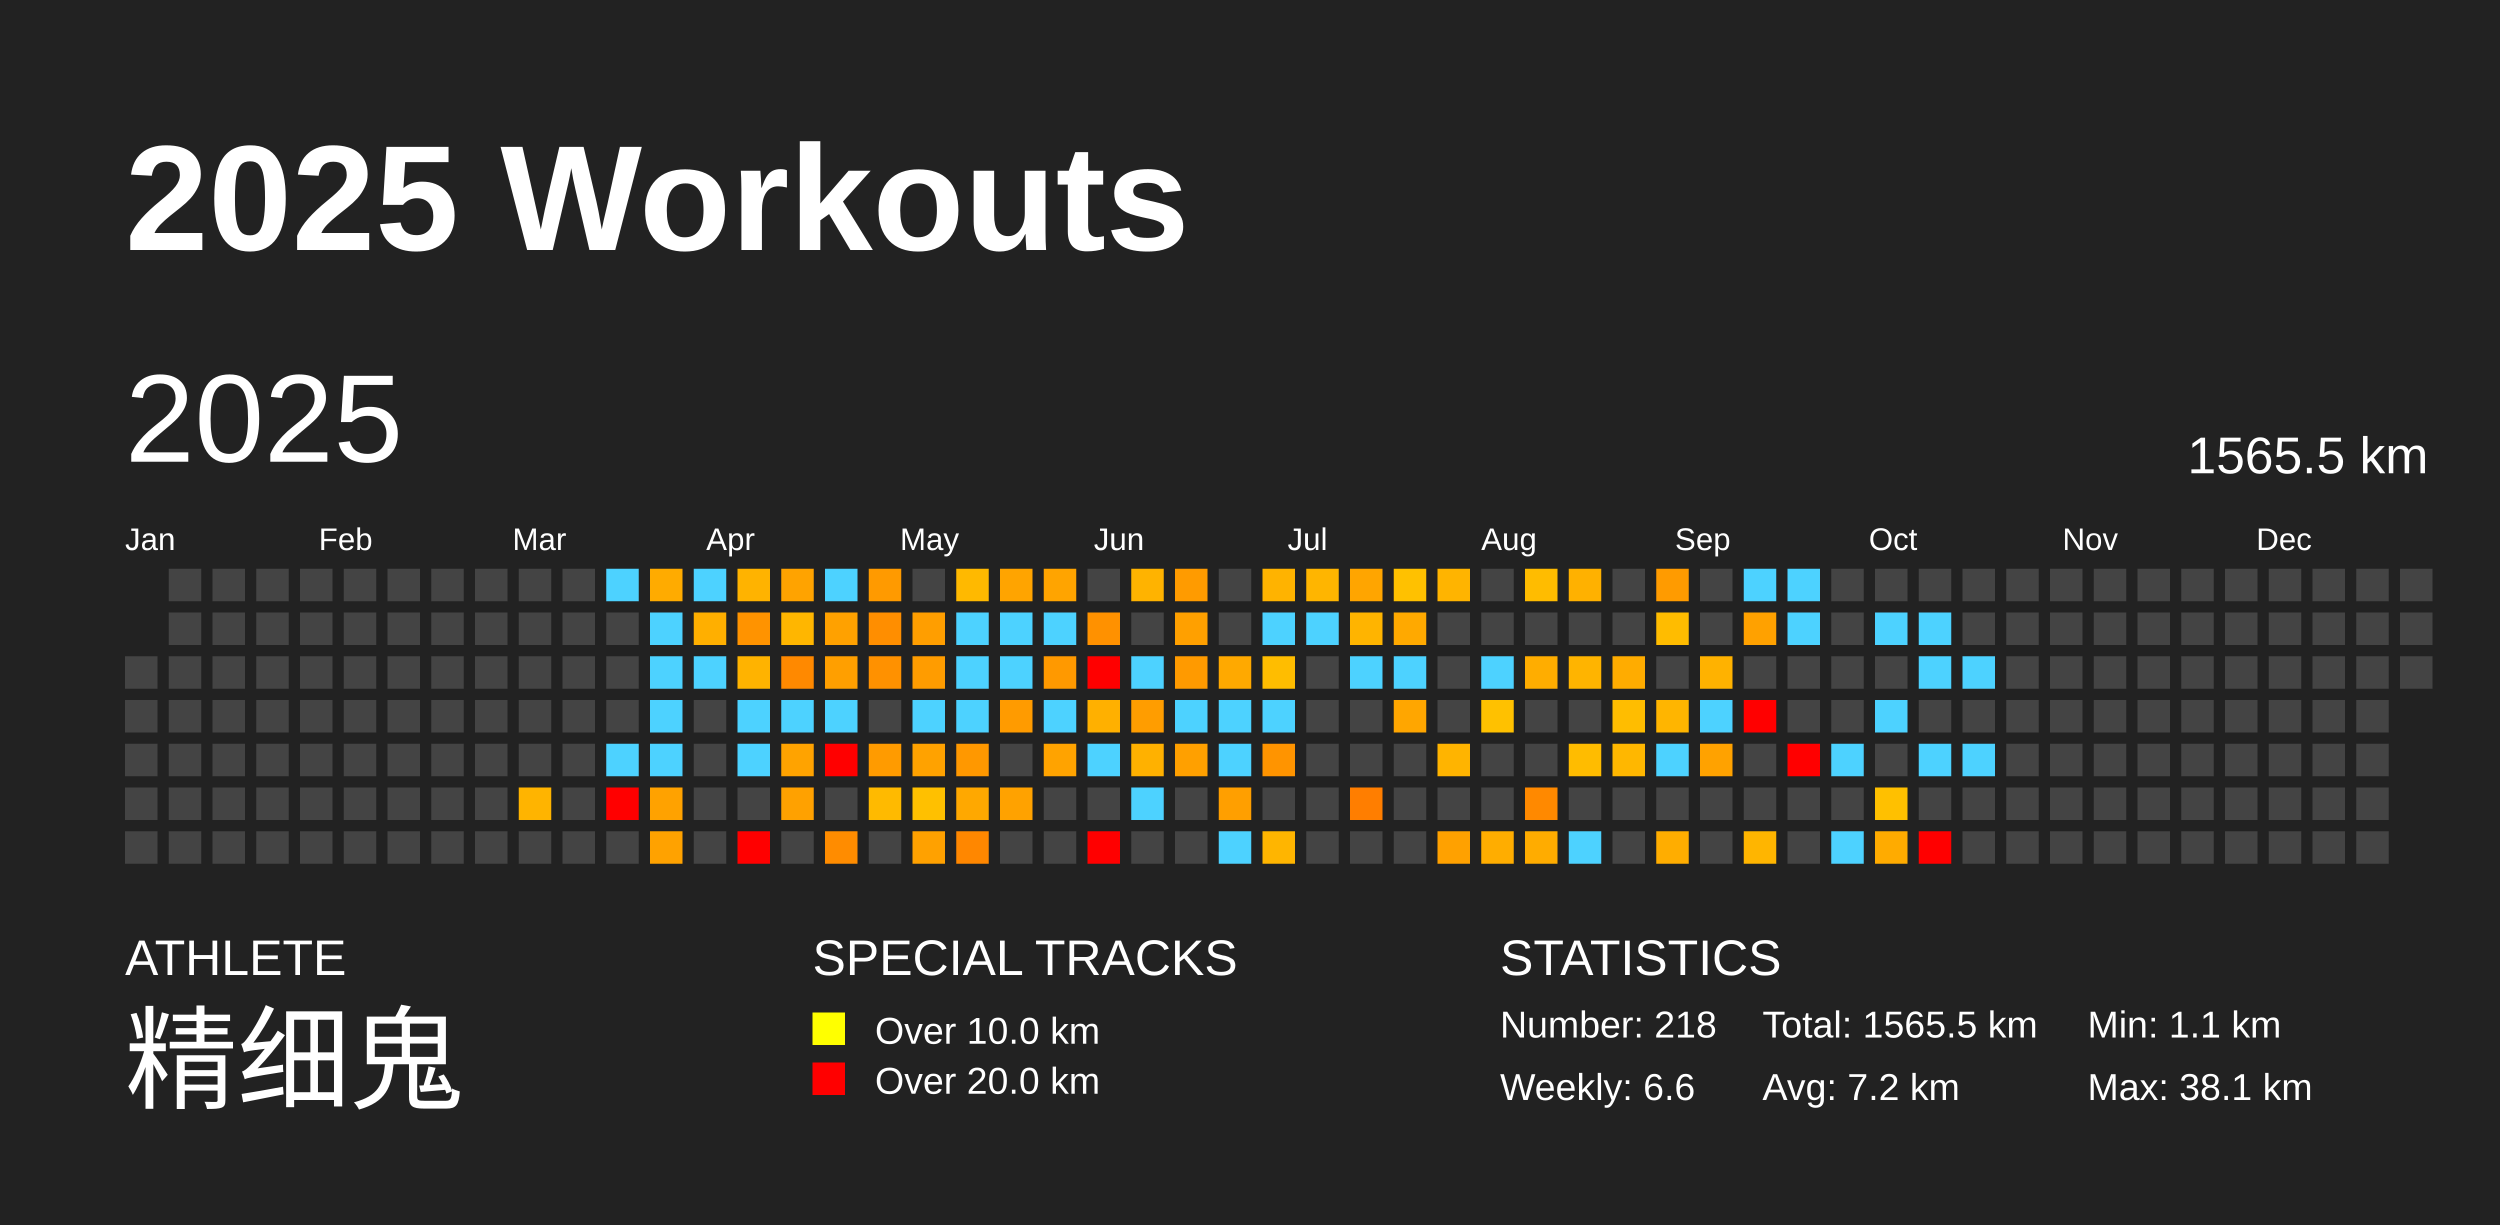
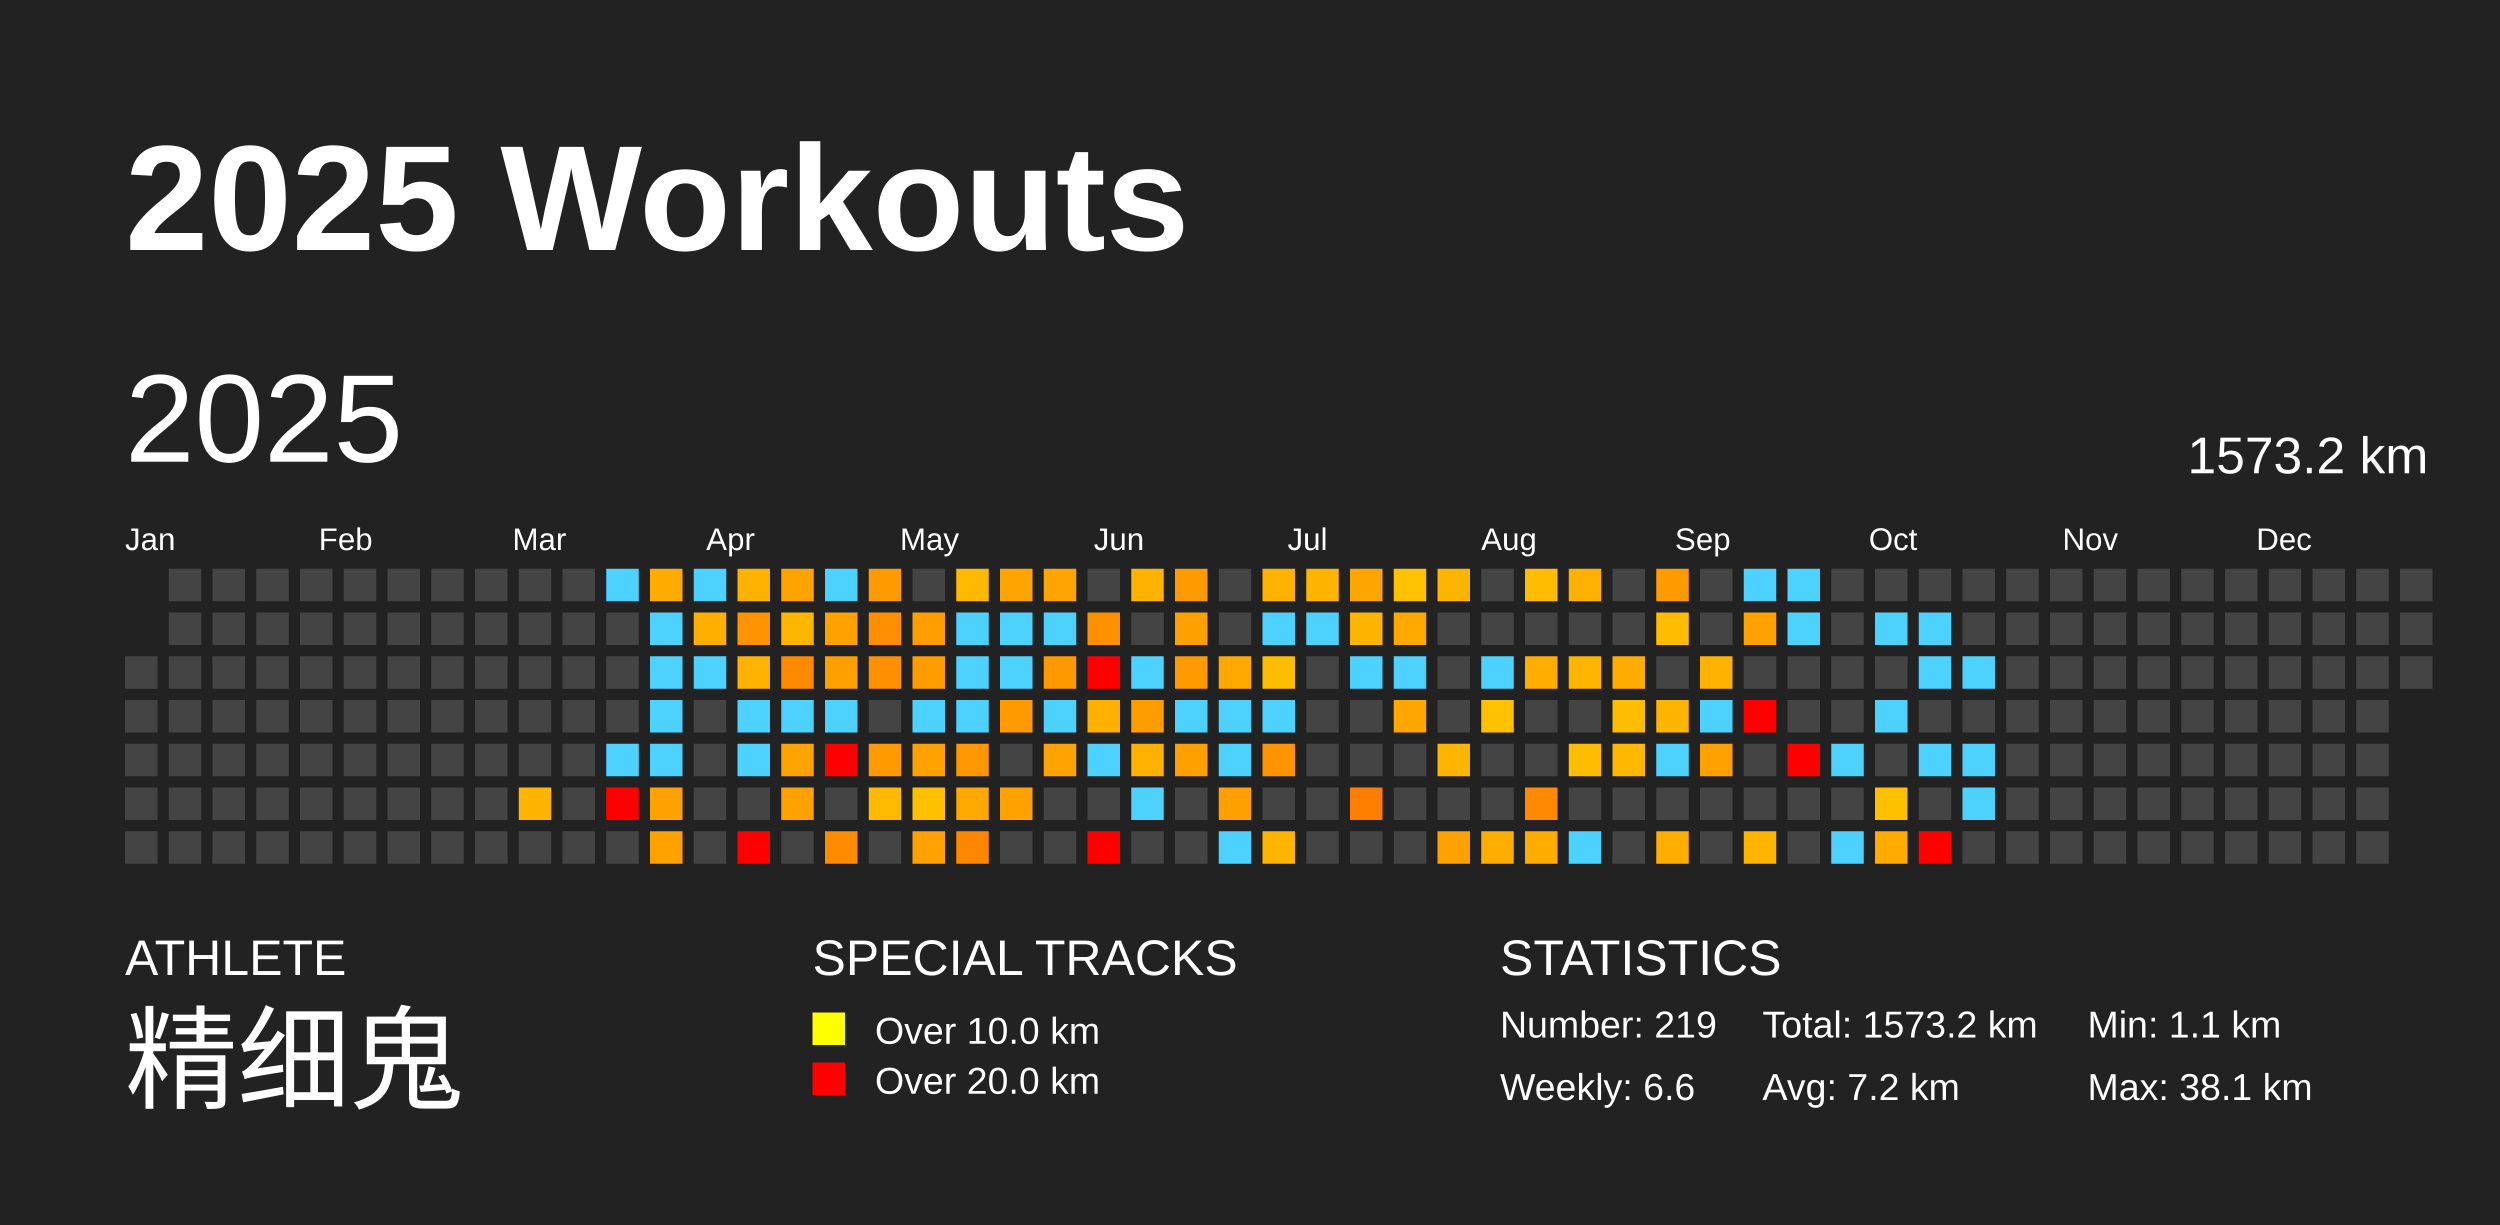
<svg xmlns="http://www.w3.org/2000/svg" baseProfile="full" height="98mm" version="1.1" viewBox="0,0,200,98" width="200mm">
  <defs />
  <rect fill="#222222" height="98" width="200" x="0" y="0" />
  <text fill="#FFFFFF" style="font-size:12px; font-family:Arial; font-weight:bold;" x="10" y="20">2025 Workouts</text>
  <text fill="#FFFFFF" style="font-size:4px; font-family:Arial" x="10" y="78">ATHLETE</text>
  <text fill="#FFFFFF" style="font-size:9px; font-family:Arial" x="10" y="88">精细鬼</text>
  <text fill="#FFFFFF" style="font-size:4px; font-family:Arial" x="65" y="78">SPECIAL TRACKS</text>
  <rect fill="yellow" height="2.6" width="2.6" x="65" y="81" />
  <text fill="#FFFFFF" style="font-size:3px; font-family:Arial" x="70" y="83.5">Over 10.0 km</text>
  <rect fill="red" height="2.6" width="2.6" x="65" y="85" />
  <text fill="#FFFFFF" style="font-size:3px; font-family:Arial" x="70" y="87.5">Over 20.0 km</text>
  <text fill="#FFFFFF" style="font-size:4px; font-family:Arial" x="120" y="78">STATISTICS</text>
-   <text fill="#FFFFFF" style="font-size:3px; font-family:Arial" x="120" y="83">Number: 218</text>
+   <text fill="#FFFFFF" style="font-size:3px; font-family:Arial" x="120" y="83">Number: 219</text>
  <text fill="#FFFFFF" style="font-size:3px; font-family:Arial" x="120" y="88">Weekly: 6.6</text>
-   <text fill="#FFFFFF" style="font-size:3px; font-family:Arial" x="141" y="83">Total: 1565.5 km</text>
+   <text fill="#FFFFFF" style="font-size:3px; font-family:Arial" x="141" y="83">Total: 1573.2 km</text>
  <text fill="#FFFFFF" style="font-size:3px; font-family:Arial" x="141" y="88">Avg: 7.2 km</text>
  <text fill="#FFFFFF" style="font-size:3px; font-family:Arial" x="167" y="83">Min: 1.1 km</text>
  <text fill="#FFFFFF" style="font-size:3px; font-family:Arial" x="167" y="88">Max: 38.1 km</text>
  <text dominant-baseline="hanging" fill="#FFFFFF" style="font-size:10.0px; font-family:Arial;" x="10" y="30">2025</text>
-   <text dominant-baseline="hanging" fill="#FFFFFF" style="font-size:4.125px; font-family:Arial;" x="175" y="35">1565.5 km</text>
+   <text dominant-baseline="hanging" fill="#FFFFFF" style="font-size:4.125px; font-family:Arial;" x="175" y="35">1573.2 km</text>
  <text fill="#FFFFFF" style="font-size:2.5px; font-family:Arial" x="10.0" y="44">Jan</text>
  <text fill="#FFFFFF" style="font-size:2.5px; font-family:Arial" x="25.5" y="44">Feb</text>
  <text fill="#FFFFFF" style="font-size:2.5px; font-family:Arial" x="41.0" y="44">Mar</text>
  <text fill="#FFFFFF" style="font-size:2.5px; font-family:Arial" x="56.5" y="44">Apr</text>
  <text fill="#FFFFFF" style="font-size:2.5px; font-family:Arial" x="72.0" y="44">May</text>
  <text fill="#FFFFFF" style="font-size:2.5px; font-family:Arial" x="87.5" y="44">Jun</text>
  <text fill="#FFFFFF" style="font-size:2.5px; font-family:Arial" x="103.0" y="44">Jul</text>
  <text fill="#FFFFFF" style="font-size:2.5px; font-family:Arial" x="118.5" y="44">Aug</text>
  <text fill="#FFFFFF" style="font-size:2.5px; font-family:Arial" x="134.0" y="44">Sep</text>
  <text fill="#FFFFFF" style="font-size:2.5px; font-family:Arial" x="149.5" y="44">Oct</text>
  <text fill="#FFFFFF" style="font-size:2.5px; font-family:Arial" x="165.0" y="44">Nov</text>
  <text fill="#FFFFFF" style="font-size:2.5px; font-family:Arial" x="180.5" y="44">Dec</text>
  <rect fill="#444444" height="2.6" width="2.6" x="10.0" y="52.5" />
  <rect fill="#444444" height="2.6" width="2.6" x="10.0" y="56.0" />
  <rect fill="#444444" height="2.6" width="2.6" x="10.0" y="59.5" />
  <rect fill="#444444" height="2.6" width="2.6" x="10.0" y="63.0" />
  <rect fill="#444444" height="2.6" width="2.6" x="10.0" y="66.5" />
  <rect fill="#444444" height="2.6" width="2.6" x="13.5" y="45.5" />
  <rect fill="#444444" height="2.6" width="2.6" x="13.5" y="49.0" />
  <rect fill="#444444" height="2.6" width="2.6" x="13.5" y="52.5" />
  <rect fill="#444444" height="2.6" width="2.6" x="13.5" y="56.0" />
  <rect fill="#444444" height="2.6" width="2.6" x="13.5" y="59.5" />
  <rect fill="#444444" height="2.6" width="2.6" x="13.5" y="63.0" />
  <rect fill="#444444" height="2.6" width="2.6" x="13.5" y="66.5" />
  <rect fill="#444444" height="2.6" width="2.6" x="17.0" y="45.5" />
  <rect fill="#444444" height="2.6" width="2.6" x="17.0" y="49.0" />
  <rect fill="#444444" height="2.6" width="2.6" x="17.0" y="52.5" />
  <rect fill="#444444" height="2.6" width="2.6" x="17.0" y="56.0" />
  <rect fill="#444444" height="2.6" width="2.6" x="17.0" y="59.5" />
  <rect fill="#444444" height="2.6" width="2.6" x="17.0" y="63.0" />
  <rect fill="#444444" height="2.6" width="2.6" x="17.0" y="66.5" />
  <rect fill="#444444" height="2.6" width="2.6" x="20.5" y="45.5" />
  <rect fill="#444444" height="2.6" width="2.6" x="20.5" y="49.0" />
  <rect fill="#444444" height="2.6" width="2.6" x="20.5" y="52.5" />
  <rect fill="#444444" height="2.6" width="2.6" x="20.5" y="56.0" />
  <rect fill="#444444" height="2.6" width="2.6" x="20.5" y="59.5" />
  <rect fill="#444444" height="2.6" width="2.6" x="20.5" y="63.0" />
  <rect fill="#444444" height="2.6" width="2.6" x="20.5" y="66.5" />
  <rect fill="#444444" height="2.6" width="2.6" x="24.0" y="45.5" />
  <rect fill="#444444" height="2.6" width="2.6" x="24.0" y="49.0" />
  <rect fill="#444444" height="2.6" width="2.6" x="24.0" y="52.5" />
  <rect fill="#444444" height="2.6" width="2.6" x="24.0" y="56.0" />
  <rect fill="#444444" height="2.6" width="2.6" x="24.0" y="59.5" />
  <rect fill="#444444" height="2.6" width="2.6" x="24.0" y="63.0" />
  <rect fill="#444444" height="2.6" width="2.6" x="24.0" y="66.5" />
  <rect fill="#444444" height="2.6" width="2.6" x="27.5" y="45.5" />
  <rect fill="#444444" height="2.6" width="2.6" x="27.5" y="49.0" />
  <rect fill="#444444" height="2.6" width="2.6" x="27.5" y="52.5" />
  <rect fill="#444444" height="2.6" width="2.6" x="27.5" y="56.0" />
  <rect fill="#444444" height="2.6" width="2.6" x="27.5" y="59.5" />
  <rect fill="#444444" height="2.6" width="2.6" x="27.5" y="63.0" />
  <rect fill="#444444" height="2.6" width="2.6" x="27.5" y="66.5" />
  <rect fill="#444444" height="2.6" width="2.6" x="31.0" y="45.5" />
  <rect fill="#444444" height="2.6" width="2.6" x="31.0" y="49.0" />
  <rect fill="#444444" height="2.6" width="2.6" x="31.0" y="52.5" />
  <rect fill="#444444" height="2.6" width="2.6" x="31.0" y="56.0" />
  <rect fill="#444444" height="2.6" width="2.6" x="31.0" y="59.5" />
  <rect fill="#444444" height="2.6" width="2.6" x="31.0" y="63.0" />
  <rect fill="#444444" height="2.6" width="2.6" x="31.0" y="66.5" />
  <rect fill="#444444" height="2.6" width="2.6" x="34.5" y="45.5" />
  <rect fill="#444444" height="2.6" width="2.6" x="34.5" y="49.0" />
  <rect fill="#444444" height="2.6" width="2.6" x="34.5" y="52.5" />
  <rect fill="#444444" height="2.6" width="2.6" x="34.5" y="56.0" />
  <rect fill="#444444" height="2.6" width="2.6" x="34.5" y="59.5" />
  <rect fill="#444444" height="2.6" width="2.6" x="34.5" y="63.0" />
  <rect fill="#444444" height="2.6" width="2.6" x="34.5" y="66.5" />
  <rect fill="#444444" height="2.6" width="2.6" x="38.0" y="45.5" />
  <rect fill="#444444" height="2.6" width="2.6" x="38.0" y="49.0" />
  <rect fill="#444444" height="2.6" width="2.6" x="38.0" y="52.5" />
  <rect fill="#444444" height="2.6" width="2.6" x="38.0" y="56.0" />
  <rect fill="#444444" height="2.6" width="2.6" x="38.0" y="59.5" />
  <rect fill="#444444" height="2.6" width="2.6" x="38.0" y="63.0" />
  <rect fill="#444444" height="2.6" width="2.6" x="38.0" y="66.5" />
  <rect fill="#444444" height="2.6" width="2.6" x="41.5" y="45.5" />
  <rect fill="#444444" height="2.6" width="2.6" x="41.5" y="49.0" />
  <rect fill="#444444" height="2.6" width="2.6" x="41.5" y="52.5" />
  <rect fill="#444444" height="2.6" width="2.6" x="41.5" y="56.0" />
  <rect fill="#444444" height="2.6" width="2.6" x="41.5" y="59.5" />
  <rect fill="#ffb400" height="2.6" width="2.6" x="41.5" y="63.0" />
  <rect fill="#444444" height="2.6" width="2.6" x="41.5" y="66.5" />
  <rect fill="#444444" height="2.6" width="2.6" x="45.0" y="45.5" />
  <rect fill="#444444" height="2.6" width="2.6" x="45.0" y="49.0" />
  <rect fill="#444444" height="2.6" width="2.6" x="45.0" y="52.5" />
  <rect fill="#444444" height="2.6" width="2.6" x="45.0" y="56.0" />
  <rect fill="#444444" height="2.6" width="2.6" x="45.0" y="59.5" />
  <rect fill="#444444" height="2.6" width="2.6" x="45.0" y="63.0" />
  <rect fill="#444444" height="2.6" width="2.6" x="45.0" y="66.5" />
  <rect fill="#4dd2ff" height="2.6" width="2.6" x="48.5" y="45.5" />
  <rect fill="#444444" height="2.6" width="2.6" x="48.5" y="49.0" />
  <rect fill="#444444" height="2.6" width="2.6" x="48.5" y="52.5" />
  <rect fill="#444444" height="2.6" width="2.6" x="48.5" y="56.0" />
  <rect fill="#4dd2ff" height="2.6" width="2.6" x="48.5" y="59.5" />
  <rect fill="red" height="2.6" width="2.6" x="48.5" y="63.0" />
  <rect fill="#444444" height="2.6" width="2.6" x="48.5" y="66.5" />
  <rect fill="#ffab00" height="2.6" width="2.6" x="52.0" y="45.5" />
  <rect fill="#4dd2ff" height="2.6" width="2.6" x="52.0" y="49.0" />
  <rect fill="#4dd2ff" height="2.6" width="2.6" x="52.0" y="52.5" />
  <rect fill="#4dd2ff" height="2.6" width="2.6" x="52.0" y="56.0" />
  <rect fill="#4dd2ff" height="2.6" width="2.6" x="52.0" y="59.5" />
  <rect fill="#ffa200" height="2.6" width="2.6" x="52.0" y="63.0" />
  <rect fill="#ffa200" height="2.6" width="2.6" x="52.0" y="66.5" />
  <rect fill="#4dd2ff" height="2.6" width="2.6" x="55.5" y="45.5" />
  <rect fill="#ffaf00" height="2.6" width="2.6" x="55.5" y="49.0" />
  <rect fill="#4dd2ff" height="2.6" width="2.6" x="55.5" y="52.5" />
  <rect fill="#444444" height="2.6" width="2.6" x="55.5" y="56.0" />
  <rect fill="#444444" height="2.6" width="2.6" x="55.5" y="59.5" />
  <rect fill="#444444" height="2.6" width="2.6" x="55.5" y="63.0" />
  <rect fill="#444444" height="2.6" width="2.6" x="55.5" y="66.5" />
  <rect fill="#ffb300" height="2.6" width="2.6" x="59.0" y="45.5" />
  <rect fill="#ff9300" height="2.6" width="2.6" x="59.0" y="49.0" />
  <rect fill="#ffb300" height="2.6" width="2.6" x="59.0" y="52.5" />
  <rect fill="#4dd2ff" height="2.6" width="2.6" x="59.0" y="56.0" />
  <rect fill="#4dd2ff" height="2.6" width="2.6" x="59.0" y="59.5" />
  <rect fill="#444444" height="2.6" width="2.6" x="59.0" y="63.0" />
  <rect fill="red" height="2.6" width="2.6" x="59.0" y="66.5" />
  <rect fill="#ffa300" height="2.6" width="2.6" x="62.5" y="45.5" />
  <rect fill="#ffb600" height="2.6" width="2.6" x="62.5" y="49.0" />
  <rect fill="#ff8900" height="2.6" width="2.6" x="62.5" y="52.5" />
  <rect fill="#4dd2ff" height="2.6" width="2.6" x="62.5" y="56.0" />
  <rect fill="#ffa300" height="2.6" width="2.6" x="62.5" y="59.5" />
  <rect fill="#ffa100" height="2.6" width="2.6" x="62.5" y="63.0" />
  <rect fill="#444444" height="2.6" width="2.6" x="62.5" y="66.5" />
  <rect fill="#4dd2ff" height="2.6" width="2.6" x="66.0" y="45.5" />
  <rect fill="#ffa100" height="2.6" width="2.6" x="66.0" y="49.0" />
  <rect fill="#ff9f00" height="2.6" width="2.6" x="66.0" y="52.5" />
  <rect fill="#4dd2ff" height="2.6" width="2.6" x="66.0" y="56.0" />
  <rect fill="red" height="2.6" width="2.6" x="66.0" y="59.5" />
  <rect fill="#444444" height="2.6" width="2.6" x="66.0" y="63.0" />
  <rect fill="#ff8c00" height="2.6" width="2.6" x="66.0" y="66.5" />
  <rect fill="#ff9a00" height="2.6" width="2.6" x="69.5" y="45.5" />
  <rect fill="#ff8e00" height="2.6" width="2.6" x="69.5" y="49.0" />
  <rect fill="#ff9100" height="2.6" width="2.6" x="69.5" y="52.5" />
  <rect fill="#444444" height="2.6" width="2.6" x="69.5" y="56.0" />
  <rect fill="#ff9b00" height="2.6" width="2.6" x="69.5" y="59.5" />
  <rect fill="#ffba00" height="2.6" width="2.6" x="69.5" y="63.0" />
  <rect fill="#444444" height="2.6" width="2.6" x="69.5" y="66.5" />
  <rect fill="#444444" height="2.6" width="2.6" x="73.0" y="45.5" />
  <rect fill="#ff9e00" height="2.6" width="2.6" x="73.0" y="49.0" />
  <rect fill="#ff9c00" height="2.6" width="2.6" x="73.0" y="52.5" />
  <rect fill="#4dd2ff" height="2.6" width="2.6" x="73.0" y="56.0" />
  <rect fill="#ffa200" height="2.6" width="2.6" x="73.0" y="59.5" />
  <rect fill="#ffc000" height="2.6" width="2.6" x="73.0" y="63.0" />
  <rect fill="#ffa100" height="2.6" width="2.6" x="73.0" y="66.5" />
  <rect fill="#ffb900" height="2.6" width="2.6" x="76.5" y="45.5" />
  <rect fill="#4dd2ff" height="2.6" width="2.6" x="76.5" y="49.0" />
  <rect fill="#4dd2ff" height="2.6" width="2.6" x="76.5" y="52.5" />
  <rect fill="#4dd2ff" height="2.6" width="2.6" x="76.5" y="56.0" />
  <rect fill="#ff9800" height="2.6" width="2.6" x="76.5" y="59.5" />
  <rect fill="#ffa800" height="2.6" width="2.6" x="76.5" y="63.0" />
  <rect fill="#ff8700" height="2.6" width="2.6" x="76.5" y="66.5" />
  <rect fill="#ffa400" height="2.6" width="2.6" x="80.0" y="45.5" />
  <rect fill="#4dd2ff" height="2.6" width="2.6" x="80.0" y="49.0" />
  <rect fill="#4dd2ff" height="2.6" width="2.6" x="80.0" y="52.5" />
  <rect fill="#ff9b00" height="2.6" width="2.6" x="80.0" y="56.0" />
  <rect fill="#444444" height="2.6" width="2.6" x="80.0" y="59.5" />
  <rect fill="#ffa200" height="2.6" width="2.6" x="80.0" y="63.0" />
  <rect fill="#444444" height="2.6" width="2.6" x="80.0" y="66.5" />
  <rect fill="#ffa400" height="2.6" width="2.6" x="83.5" y="45.5" />
  <rect fill="#4dd2ff" height="2.6" width="2.6" x="83.5" y="49.0" />
  <rect fill="#ff9900" height="2.6" width="2.6" x="83.5" y="52.5" />
  <rect fill="#4dd2ff" height="2.6" width="2.6" x="83.5" y="56.0" />
  <rect fill="#ffa300" height="2.6" width="2.6" x="83.5" y="59.5" />
  <rect fill="#444444" height="2.6" width="2.6" x="83.5" y="63.0" />
  <rect fill="#444444" height="2.6" width="2.6" x="83.5" y="66.5" />
  <rect fill="#444444" height="2.6" width="2.6" x="87.0" y="45.5" />
  <rect fill="#ff9100" height="2.6" width="2.6" x="87.0" y="49.0" />
  <rect fill="red" height="2.6" width="2.6" x="87.0" y="52.5" />
  <rect fill="#ffb000" height="2.6" width="2.6" x="87.0" y="56.0" />
  <rect fill="#4dd2ff" height="2.6" width="2.6" x="87.0" y="59.5" />
  <rect fill="#444444" height="2.6" width="2.6" x="87.0" y="63.0" />
  <rect fill="red" height="2.6" width="2.6" x="87.0" y="66.5" />
  <rect fill="#ffb300" height="2.6" width="2.6" x="90.5" y="45.5" />
  <rect fill="#444444" height="2.6" width="2.6" x="90.5" y="49.0" />
  <rect fill="#4dd2ff" height="2.6" width="2.6" x="90.5" y="52.5" />
  <rect fill="#ff9d00" height="2.6" width="2.6" x="90.5" y="56.0" />
  <rect fill="#ffb100" height="2.6" width="2.6" x="90.5" y="59.5" />
  <rect fill="#4dd2ff" height="2.6" width="2.6" x="90.5" y="63.0" />
  <rect fill="#444444" height="2.6" width="2.6" x="90.5" y="66.5" />
  <rect fill="#ff9b00" height="2.6" width="2.6" x="94.0" y="45.5" />
  <rect fill="#ffa000" height="2.6" width="2.6" x="94.0" y="49.0" />
  <rect fill="#ff9a00" height="2.6" width="2.6" x="94.0" y="52.5" />
  <rect fill="#4dd2ff" height="2.6" width="2.6" x="94.0" y="56.0" />
  <rect fill="#ffa000" height="2.6" width="2.6" x="94.0" y="59.5" />
  <rect fill="#444444" height="2.6" width="2.6" x="94.0" y="63.0" />
  <rect fill="#444444" height="2.6" width="2.6" x="94.0" y="66.5" />
  <rect fill="#444444" height="2.6" width="2.6" x="97.5" y="45.5" />
  <rect fill="#444444" height="2.6" width="2.6" x="97.5" y="49.0" />
  <rect fill="#ffa900" height="2.6" width="2.6" x="97.5" y="52.5" />
  <rect fill="#4dd2ff" height="2.6" width="2.6" x="97.5" y="56.0" />
  <rect fill="#4dd2ff" height="2.6" width="2.6" x="97.5" y="59.5" />
  <rect fill="#ff9f00" height="2.6" width="2.6" x="97.5" y="63.0" />
  <rect fill="#4dd2ff" height="2.6" width="2.6" x="97.5" y="66.5" />
  <rect fill="#ffb300" height="2.6" width="2.6" x="101.0" y="45.5" />
  <rect fill="#4dd2ff" height="2.6" width="2.6" x="101.0" y="49.0" />
  <rect fill="#ffbd00" height="2.6" width="2.6" x="101.0" y="52.5" />
  <rect fill="#4dd2ff" height="2.6" width="2.6" x="101.0" y="56.0" />
  <rect fill="#ff9400" height="2.6" width="2.6" x="101.0" y="59.5" />
  <rect fill="#444444" height="2.6" width="2.6" x="101.0" y="63.0" />
  <rect fill="#ffb500" height="2.6" width="2.6" x="101.0" y="66.5" />
  <rect fill="#ffb500" height="2.6" width="2.6" x="104.5" y="45.5" />
  <rect fill="#4dd2ff" height="2.6" width="2.6" x="104.5" y="49.0" />
  <rect fill="#444444" height="2.6" width="2.6" x="104.5" y="52.5" />
  <rect fill="#444444" height="2.6" width="2.6" x="104.5" y="56.0" />
  <rect fill="#444444" height="2.6" width="2.6" x="104.5" y="59.5" />
  <rect fill="#444444" height="2.6" width="2.6" x="104.5" y="63.0" />
  <rect fill="#444444" height="2.6" width="2.6" x="104.5" y="66.5" />
  <rect fill="#ffa500" height="2.6" width="2.6" x="108.0" y="45.5" />
  <rect fill="#ffb400" height="2.6" width="2.6" x="108.0" y="49.0" />
  <rect fill="#4dd2ff" height="2.6" width="2.6" x="108.0" y="52.5" />
  <rect fill="#444444" height="2.6" width="2.6" x="108.0" y="56.0" />
  <rect fill="#444444" height="2.6" width="2.6" x="108.0" y="59.5" />
  <rect fill="#ff7e00" height="2.6" width="2.6" x="108.0" y="63.0" />
  <rect fill="#444444" height="2.6" width="2.6" x="108.0" y="66.5" />
  <rect fill="#ffc100" height="2.6" width="2.6" x="111.5" y="45.5" />
  <rect fill="#ffa900" height="2.6" width="2.6" x="111.5" y="49.0" />
  <rect fill="#4dd2ff" height="2.6" width="2.6" x="111.5" y="52.5" />
  <rect fill="#ffa600" height="2.6" width="2.6" x="111.5" y="56.0" />
  <rect fill="#444444" height="2.6" width="2.6" x="111.5" y="59.5" />
  <rect fill="#444444" height="2.6" width="2.6" x="111.5" y="63.0" />
  <rect fill="#444444" height="2.6" width="2.6" x="111.5" y="66.5" />
  <rect fill="#ffb400" height="2.6" width="2.6" x="115.0" y="45.5" />
  <rect fill="#444444" height="2.6" width="2.6" x="115.0" y="49.0" />
  <rect fill="#444444" height="2.6" width="2.6" x="115.0" y="52.5" />
  <rect fill="#444444" height="2.6" width="2.6" x="115.0" y="56.0" />
  <rect fill="#ffb400" height="2.6" width="2.6" x="115.0" y="59.5" />
  <rect fill="#444444" height="2.6" width="2.6" x="115.0" y="63.0" />
  <rect fill="#ffa100" height="2.6" width="2.6" x="115.0" y="66.5" />
  <rect fill="#444444" height="2.6" width="2.6" x="118.5" y="45.5" />
  <rect fill="#444444" height="2.6" width="2.6" x="118.5" y="49.0" />
  <rect fill="#4dd2ff" height="2.6" width="2.6" x="118.5" y="52.5" />
  <rect fill="#ffc100" height="2.6" width="2.6" x="118.5" y="56.0" />
  <rect fill="#444444" height="2.6" width="2.6" x="118.5" y="59.5" />
  <rect fill="#444444" height="2.6" width="2.6" x="118.5" y="63.0" />
  <rect fill="#ffad00" height="2.6" width="2.6" x="118.5" y="66.5" />
  <rect fill="#ffbc00" height="2.6" width="2.6" x="122.0" y="45.5" />
  <rect fill="#444444" height="2.6" width="2.6" x="122.0" y="49.0" />
  <rect fill="#ffad00" height="2.6" width="2.6" x="122.0" y="52.5" />
  <rect fill="#444444" height="2.6" width="2.6" x="122.0" y="56.0" />
  <rect fill="#444444" height="2.6" width="2.6" x="122.0" y="59.5" />
  <rect fill="#ff8900" height="2.6" width="2.6" x="122.0" y="63.0" />
  <rect fill="#ffac00" height="2.6" width="2.6" x="122.0" y="66.5" />
  <rect fill="#ffb100" height="2.6" width="2.6" x="125.5" y="45.5" />
  <rect fill="#444444" height="2.6" width="2.6" x="125.5" y="49.0" />
  <rect fill="#ffb400" height="2.6" width="2.6" x="125.5" y="52.5" />
  <rect fill="#444444" height="2.6" width="2.6" x="125.5" y="56.0" />
  <rect fill="#ffbc00" height="2.6" width="2.6" x="125.5" y="59.5" />
  <rect fill="#444444" height="2.6" width="2.6" x="125.5" y="63.0" />
  <rect fill="#4dd2ff" height="2.6" width="2.6" x="125.5" y="66.5" />
  <rect fill="#444444" height="2.6" width="2.6" x="129.0" y="45.5" />
  <rect fill="#444444" height="2.6" width="2.6" x="129.0" y="49.0" />
  <rect fill="#ffac00" height="2.6" width="2.6" x="129.0" y="52.5" />
  <rect fill="#ffbd00" height="2.6" width="2.6" x="129.0" y="56.0" />
  <rect fill="#ffb700" height="2.6" width="2.6" x="129.0" y="59.5" />
  <rect fill="#444444" height="2.6" width="2.6" x="129.0" y="63.0" />
  <rect fill="#444444" height="2.6" width="2.6" x="129.0" y="66.5" />
  <rect fill="#ff9b00" height="2.6" width="2.6" x="132.5" y="45.5" />
  <rect fill="#ffbc00" height="2.6" width="2.6" x="132.5" y="49.0" />
  <rect fill="#444444" height="2.6" width="2.6" x="132.5" y="52.5" />
  <rect fill="#ffb500" height="2.6" width="2.6" x="132.5" y="56.0" />
  <rect fill="#4dd2ff" height="2.6" width="2.6" x="132.5" y="59.5" />
  <rect fill="#444444" height="2.6" width="2.6" x="132.5" y="63.0" />
  <rect fill="#ffad00" height="2.6" width="2.6" x="132.5" y="66.5" />
  <rect fill="#444444" height="2.6" width="2.6" x="136.0" y="45.5" />
  <rect fill="#444444" height="2.6" width="2.6" x="136.0" y="49.0" />
  <rect fill="#ffb200" height="2.6" width="2.6" x="136.0" y="52.5" />
  <rect fill="#4dd2ff" height="2.6" width="2.6" x="136.0" y="56.0" />
  <rect fill="#ffa200" height="2.6" width="2.6" x="136.0" y="59.5" />
  <rect fill="#444444" height="2.6" width="2.6" x="136.0" y="63.0" />
  <rect fill="#444444" height="2.6" width="2.6" x="136.0" y="66.5" />
  <rect fill="#4dd2ff" height="2.6" width="2.6" x="139.5" y="45.5" />
  <rect fill="#ffa100" height="2.6" width="2.6" x="139.5" y="49.0" />
  <rect fill="#444444" height="2.6" width="2.6" x="139.5" y="52.5" />
  <rect fill="red" height="2.6" width="2.6" x="139.5" y="56.0" />
  <rect fill="#444444" height="2.6" width="2.6" x="139.5" y="59.5" />
  <rect fill="#444444" height="2.6" width="2.6" x="139.5" y="63.0" />
  <rect fill="#ffb500" height="2.6" width="2.6" x="139.5" y="66.5" />
  <rect fill="#4dd2ff" height="2.6" width="2.6" x="143.0" y="45.5" />
  <rect fill="#4dd2ff" height="2.6" width="2.6" x="143.0" y="49.0" />
  <rect fill="#444444" height="2.6" width="2.6" x="143.0" y="52.5" />
  <rect fill="#444444" height="2.6" width="2.6" x="143.0" y="56.0" />
  <rect fill="red" height="2.6" width="2.6" x="143.0" y="59.5" />
  <rect fill="#444444" height="2.6" width="2.6" x="143.0" y="63.0" />
  <rect fill="#444444" height="2.6" width="2.6" x="143.0" y="66.5" />
  <rect fill="#444444" height="2.6" width="2.6" x="146.5" y="45.5" />
  <rect fill="#444444" height="2.6" width="2.6" x="146.5" y="49.0" />
  <rect fill="#444444" height="2.6" width="2.6" x="146.5" y="52.5" />
  <rect fill="#444444" height="2.6" width="2.6" x="146.5" y="56.0" />
  <rect fill="#4dd2ff" height="2.6" width="2.6" x="146.5" y="59.5" />
  <rect fill="#444444" height="2.6" width="2.6" x="146.5" y="63.0" />
  <rect fill="#4dd2ff" height="2.6" width="2.6" x="146.5" y="66.5" />
  <rect fill="#444444" height="2.6" width="2.6" x="150.0" y="45.5" />
  <rect fill="#4dd2ff" height="2.6" width="2.6" x="150.0" y="49.0" />
  <rect fill="#444444" height="2.6" width="2.6" x="150.0" y="52.5" />
  <rect fill="#4dd2ff" height="2.6" width="2.6" x="150.0" y="56.0" />
  <rect fill="#444444" height="2.6" width="2.6" x="150.0" y="59.5" />
  <rect fill="#ffc000" height="2.6" width="2.6" x="150.0" y="63.0" />
  <rect fill="#ffab00" height="2.6" width="2.6" x="150.0" y="66.5" />
  <rect fill="#444444" height="2.6" width="2.6" x="153.5" y="45.5" />
  <rect fill="#4dd2ff" height="2.6" width="2.6" x="153.5" y="49.0" />
  <rect fill="#4dd2ff" height="2.6" width="2.6" x="153.5" y="52.5" />
  <rect fill="#444444" height="2.6" width="2.6" x="153.5" y="56.0" />
  <rect fill="#4dd2ff" height="2.6" width="2.6" x="153.5" y="59.5" />
  <rect fill="#444444" height="2.6" width="2.6" x="153.5" y="63.0" />
  <rect fill="red" height="2.6" width="2.6" x="153.5" y="66.5" />
  <rect fill="#444444" height="2.6" width="2.6" x="157.0" y="45.5" />
  <rect fill="#444444" height="2.6" width="2.6" x="157.0" y="49.0" />
  <rect fill="#4dd2ff" height="2.6" width="2.6" x="157.0" y="52.5" />
  <rect fill="#444444" height="2.6" width="2.6" x="157.0" y="56.0" />
  <rect fill="#4dd2ff" height="2.6" width="2.6" x="157.0" y="59.5" />
-   <rect fill="#444444" height="2.6" width="2.6" x="157.0" y="63.0" />
+   <rect fill="#4dd2ff" height="2.6" width="2.6" x="157.0" y="63.0" />
  <rect fill="#444444" height="2.6" width="2.6" x="157.0" y="66.5" />
  <rect fill="#444444" height="2.6" width="2.6" x="160.5" y="45.5" />
  <rect fill="#444444" height="2.6" width="2.6" x="160.5" y="49.0" />
  <rect fill="#444444" height="2.6" width="2.6" x="160.5" y="52.5" />
  <rect fill="#444444" height="2.6" width="2.6" x="160.5" y="56.0" />
  <rect fill="#444444" height="2.6" width="2.6" x="160.5" y="59.5" />
  <rect fill="#444444" height="2.6" width="2.6" x="160.5" y="63.0" />
  <rect fill="#444444" height="2.6" width="2.6" x="160.5" y="66.5" />
  <rect fill="#444444" height="2.6" width="2.6" x="164.0" y="45.5" />
  <rect fill="#444444" height="2.6" width="2.6" x="164.0" y="49.0" />
  <rect fill="#444444" height="2.6" width="2.6" x="164.0" y="52.5" />
  <rect fill="#444444" height="2.6" width="2.6" x="164.0" y="56.0" />
  <rect fill="#444444" height="2.6" width="2.6" x="164.0" y="59.5" />
  <rect fill="#444444" height="2.6" width="2.6" x="164.0" y="63.0" />
  <rect fill="#444444" height="2.6" width="2.6" x="164.0" y="66.5" />
  <rect fill="#444444" height="2.6" width="2.6" x="167.5" y="45.5" />
  <rect fill="#444444" height="2.6" width="2.6" x="167.5" y="49.0" />
  <rect fill="#444444" height="2.6" width="2.6" x="167.5" y="52.5" />
  <rect fill="#444444" height="2.6" width="2.6" x="167.5" y="56.0" />
  <rect fill="#444444" height="2.6" width="2.6" x="167.5" y="59.5" />
  <rect fill="#444444" height="2.6" width="2.6" x="167.5" y="63.0" />
  <rect fill="#444444" height="2.6" width="2.6" x="167.5" y="66.5" />
  <rect fill="#444444" height="2.6" width="2.6" x="171.0" y="45.5" />
  <rect fill="#444444" height="2.6" width="2.6" x="171.0" y="49.0" />
  <rect fill="#444444" height="2.6" width="2.6" x="171.0" y="52.5" />
  <rect fill="#444444" height="2.6" width="2.6" x="171.0" y="56.0" />
  <rect fill="#444444" height="2.6" width="2.6" x="171.0" y="59.5" />
  <rect fill="#444444" height="2.6" width="2.6" x="171.0" y="63.0" />
  <rect fill="#444444" height="2.6" width="2.6" x="171.0" y="66.5" />
  <rect fill="#444444" height="2.6" width="2.6" x="174.5" y="45.5" />
  <rect fill="#444444" height="2.6" width="2.6" x="174.5" y="49.0" />
  <rect fill="#444444" height="2.6" width="2.6" x="174.5" y="52.5" />
  <rect fill="#444444" height="2.6" width="2.6" x="174.5" y="56.0" />
  <rect fill="#444444" height="2.6" width="2.6" x="174.5" y="59.5" />
  <rect fill="#444444" height="2.6" width="2.6" x="174.5" y="63.0" />
  <rect fill="#444444" height="2.6" width="2.6" x="174.5" y="66.5" />
  <rect fill="#444444" height="2.6" width="2.6" x="178.0" y="45.5" />
  <rect fill="#444444" height="2.6" width="2.6" x="178.0" y="49.0" />
  <rect fill="#444444" height="2.6" width="2.6" x="178.0" y="52.5" />
  <rect fill="#444444" height="2.6" width="2.6" x="178.0" y="56.0" />
  <rect fill="#444444" height="2.6" width="2.6" x="178.0" y="59.5" />
  <rect fill="#444444" height="2.6" width="2.6" x="178.0" y="63.0" />
  <rect fill="#444444" height="2.6" width="2.6" x="178.0" y="66.5" />
  <rect fill="#444444" height="2.6" width="2.6" x="181.5" y="45.5" />
  <rect fill="#444444" height="2.6" width="2.6" x="181.5" y="49.0" />
  <rect fill="#444444" height="2.6" width="2.6" x="181.5" y="52.5" />
  <rect fill="#444444" height="2.6" width="2.6" x="181.5" y="56.0" />
  <rect fill="#444444" height="2.6" width="2.6" x="181.5" y="59.5" />
  <rect fill="#444444" height="2.6" width="2.6" x="181.5" y="63.0" />
  <rect fill="#444444" height="2.6" width="2.6" x="181.5" y="66.5" />
  <rect fill="#444444" height="2.6" width="2.6" x="185.0" y="45.5" />
  <rect fill="#444444" height="2.6" width="2.6" x="185.0" y="49.0" />
  <rect fill="#444444" height="2.6" width="2.6" x="185.0" y="52.5" />
  <rect fill="#444444" height="2.6" width="2.6" x="185.0" y="56.0" />
  <rect fill="#444444" height="2.6" width="2.6" x="185.0" y="59.5" />
  <rect fill="#444444" height="2.6" width="2.6" x="185.0" y="63.0" />
  <rect fill="#444444" height="2.6" width="2.6" x="185.0" y="66.5" />
  <rect fill="#444444" height="2.6" width="2.6" x="188.5" y="45.5" />
  <rect fill="#444444" height="2.6" width="2.6" x="188.5" y="49.0" />
  <rect fill="#444444" height="2.6" width="2.6" x="188.5" y="52.5" />
  <rect fill="#444444" height="2.6" width="2.6" x="188.5" y="56.0" />
  <rect fill="#444444" height="2.6" width="2.6" x="188.5" y="59.5" />
  <rect fill="#444444" height="2.6" width="2.6" x="188.5" y="63.0" />
  <rect fill="#444444" height="2.6" width="2.6" x="188.5" y="66.5" />
  <rect fill="#444444" height="2.6" width="2.6" x="192.0" y="45.5" />
  <rect fill="#444444" height="2.6" width="2.6" x="192.0" y="49.0" />
  <rect fill="#444444" height="2.6" width="2.6" x="192.0" y="52.5" />
</svg>
